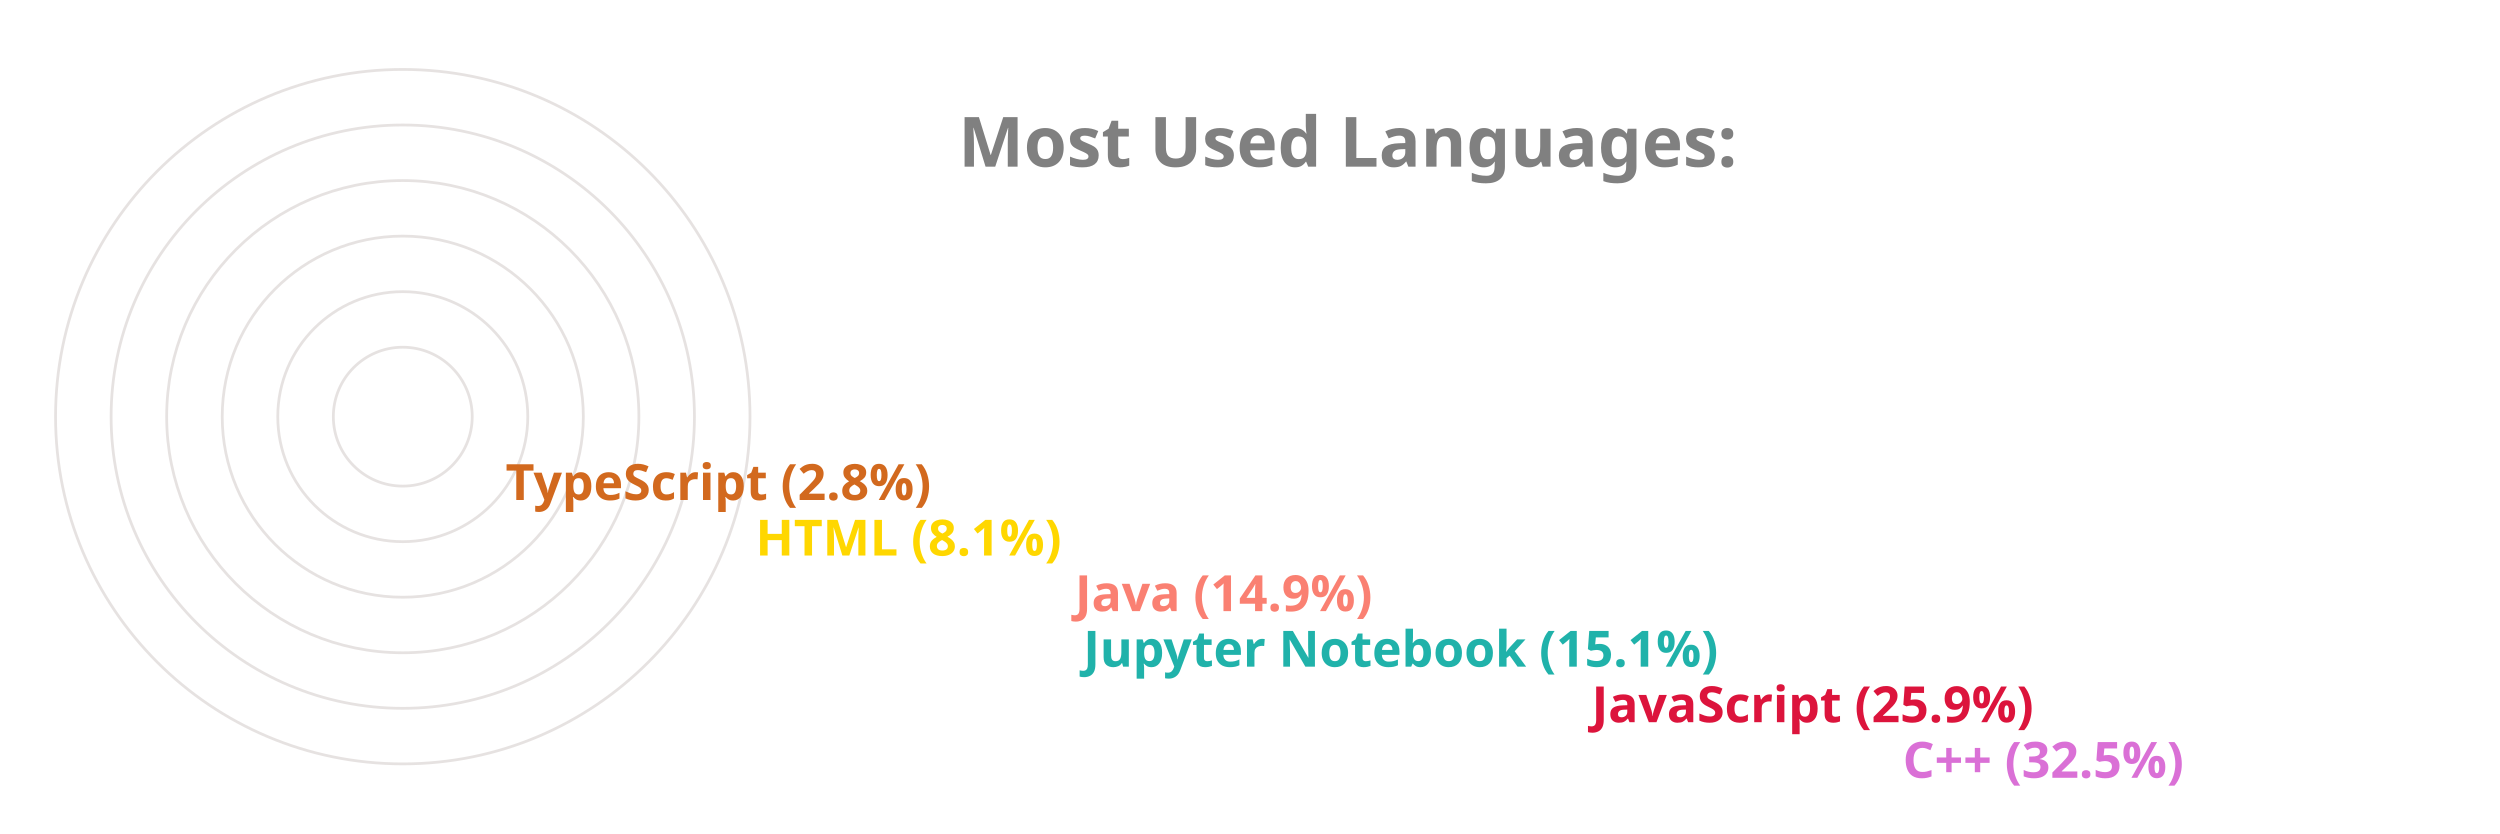
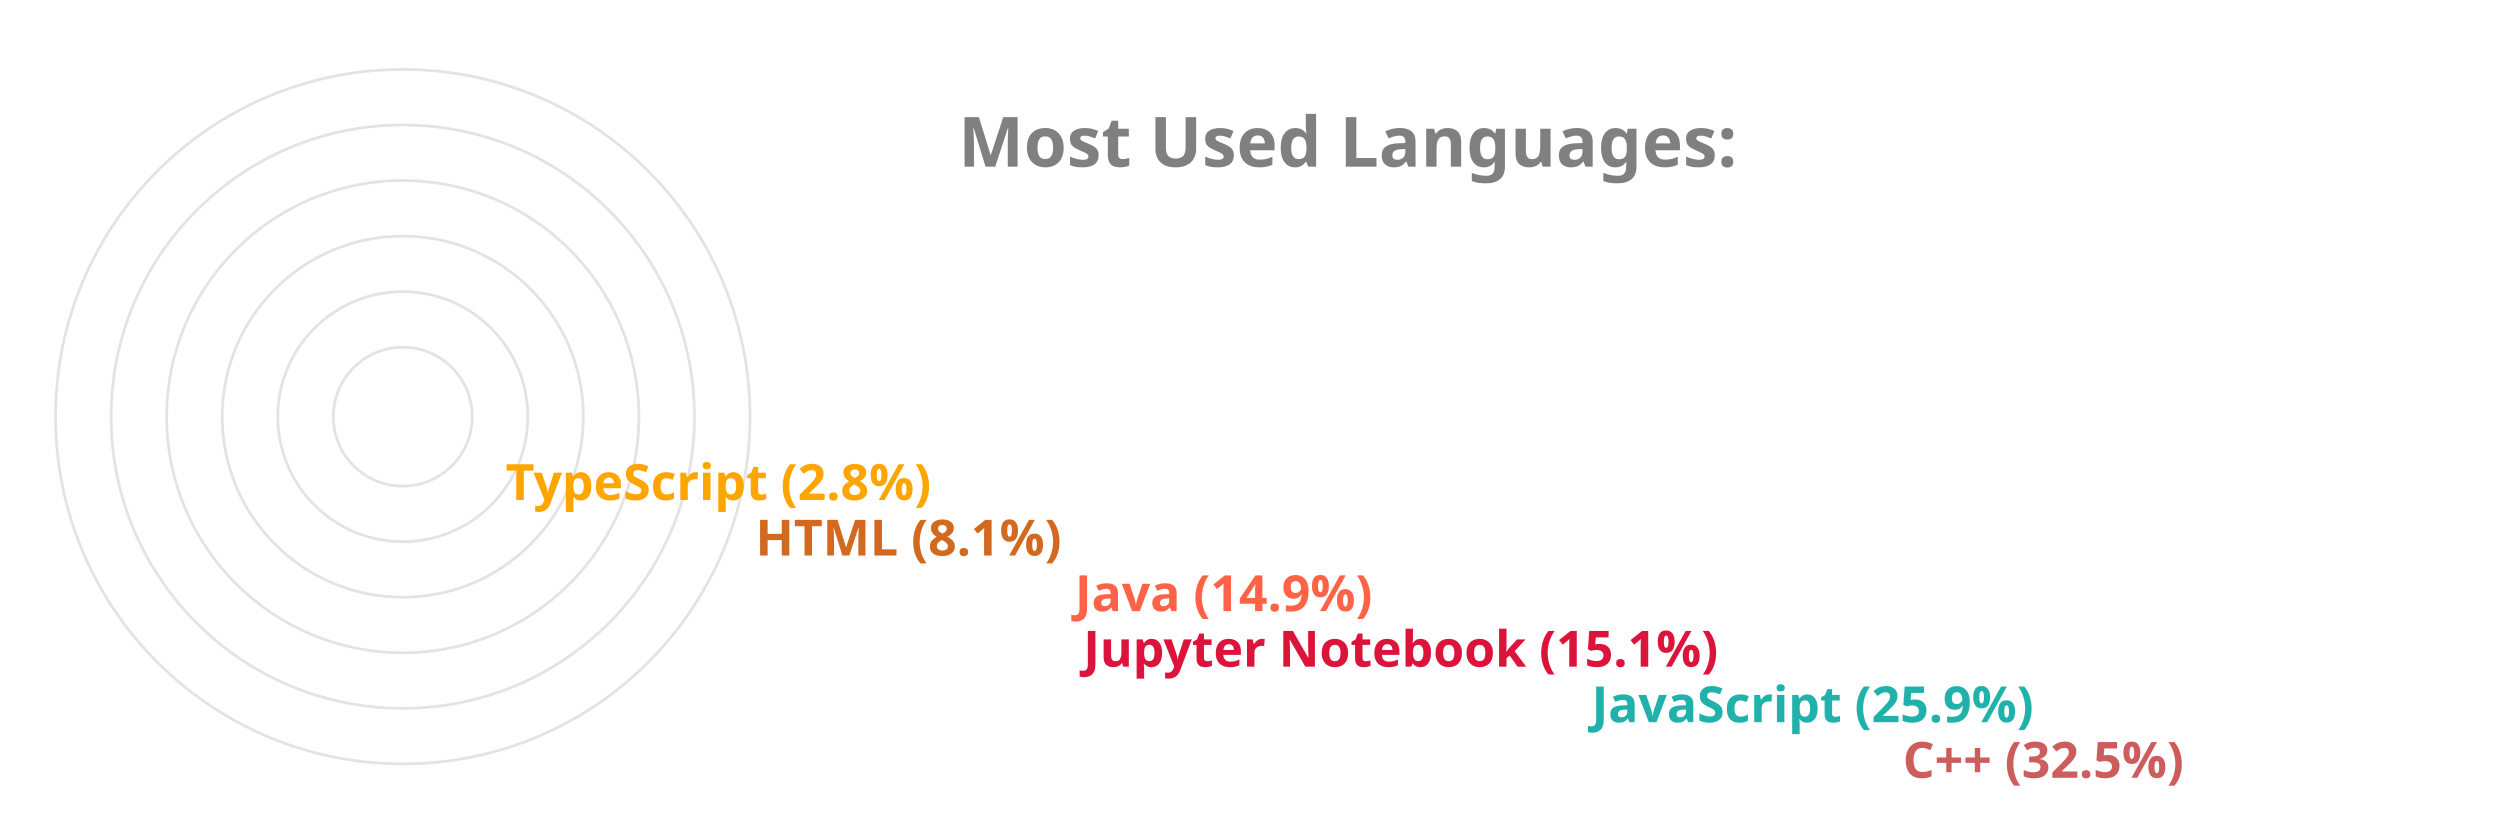
<svg xmlns="http://www.w3.org/2000/svg" viewBox="0 0 650 300" height="200px" width="600px">
  <style>
		.label {
			font: bold 25px sans-serif;
			color: #404040;
			-webkit-text-stroke: 1px white;
	  	}
		.name {
			font: bold 18px sans-serif;
			color: #404040;
	  	}

		.line {
			stroke-dasharray: 1000;
			stroke-dashoffset: 1000;
			animation: dash 3.5s ease-in-out forwards;	
			animation-iteration-count: infinite;
			animation-direction: alternate-reverse;
		}

		.path {
			stroke-dasharray: 1000;
			stroke-dashoffset: 1000;
			animation: dash 3.5s ease-in-out forwards;	
			animation-iteration-count: infinite;
			animation-direction: alternate-reverse;
		}
		  
		@keyframes dash {
			to {
				stroke-dashoffset: 0;
			}
		}

	</style>
  <g stroke="#E6E2E1" fill="none" stroke-width="1">
    <circle cx="20" cy="150" r="125" />
    <circle cx="20" cy="150" r="105" />
    <circle cx="20" cy="150" r="85" />
    <circle cx="20" cy="150" r="65" />
    <circle cx="20" cy="150" r="45" />
    <circle cx="20" cy="150" r="25" />
  </g>
  <g fill="none" stroke-width="20" class="line">
-     <line x2="550" y2="275" x1="20" y1="275" stroke="Orchid" />
-     <line x2="438" y2="255" x1="20" y1="255" stroke="Crimson" />
-     <line x2="255" y2="235" x1="20" y1="235" stroke="LightSeaGreen" />
-     <line x2="252" y2="215" x1="20" y1="215" stroke="Salmon" />
-     <line x2="137" y2="195" x1="20" y1="195" stroke="Gold" />
-     <line x2="47" y2="175" x1="20" y1="175" stroke="Chocolate" />
+     <line x2="550" y2="275" x1="20" y1="275" stroke="IndianRed" />
+     <line x2="438" y2="255" x1="20" y1="255" stroke="LightSeaGreen" />
+     <line x2="255" y2="235" x1="20" y1="235" stroke="Crimson" />
+     <line x2="252" y2="215" x1="20" y1="215" stroke="Tomato" />
+     <line x2="137" y2="195" x1="20" y1="195" stroke="Chocolate" />
+     <line x2="47" y2="175" x1="20" y1="175" stroke="Orange" />
  </g>
  <g fill="none" stroke-width="20" stroke-linecap="round" class="path">
-     <path d="M 20 275 A 125 125 45 0 1 -84 81" stroke="Orchid" />
-     <path d="M 20 255 A 105 105 45 0 1 -74 103" stroke="Crimson" />
-     <path d="M 20 235 A 85 85 45 0 1 -62 128" stroke="LightSeaGreen" />
-     <path d="M 20 215 A 65 65 45 0 1 -42 133" stroke="Salmon" />
-     <path d="M 20 195 A 45 45 45 0 1 -24 143" stroke="Gold" />
-     <path d="M 20 175 A 25 25 45 0 1 -4 148" stroke="Chocolate" />
+     <path d="M 20 275 A 125 125 45 0 1 -84 81" stroke="IndianRed" />
+     <path d="M 20 255 A 105 105 45 0 1 -74 103" stroke="LightSeaGreen" />
+     <path d="M 20 235 A 85 85 45 0 1 -62 128" stroke="Crimson" />
+     <path d="M 20 215 A 65 65 45 0 1 -42 133" stroke="Tomato" />
+     <path d="M 20 195 A 45 45 45 0 1 -24 143" stroke="Chocolate" />
+     <path d="M 20 175 A 25 25 45 0 1 -4 148" stroke="Orange" />
  </g>
  <g class="name">
-     <text x="560" y="280" fill="Orchid">C++ (32.5%)</text>
-     <text x="448" y="260" fill="Crimson">JavaScript (25.9%)</text>
-     <text x="265" y="240" fill="LightSeaGreen">Jupyter Notebook (15.1%)</text>
-     <text x="262" y="220" fill="Salmon">Java (14.9%)</text>
-     <text x="147" y="200" fill="Gold">HTML (8.1%)</text>
-     <text x="57" y="180" fill="Chocolate">TypeScript (2.8%)</text>
+     <text x="560" y="280" fill="IndianRed">C++ (32.5%)</text>
+     <text x="448" y="260" fill="LightSeaGreen">JavaScript (25.9%)</text>
+     <text x="265" y="240" fill="Crimson">Jupyter Notebook (15.1%)</text>
+     <text x="262" y="220" fill="Tomato">Java (14.9%)</text>
+     <text x="147" y="200" fill="Chocolate">HTML (8.1%)</text>
+     <text x="57" y="180" fill="Orange">TypeScript (2.8%)</text>
  </g>
  <g class="label">
    <text x="220" y="60" fill="grey">Most Used Languages:</text>
  </g>
</svg>
